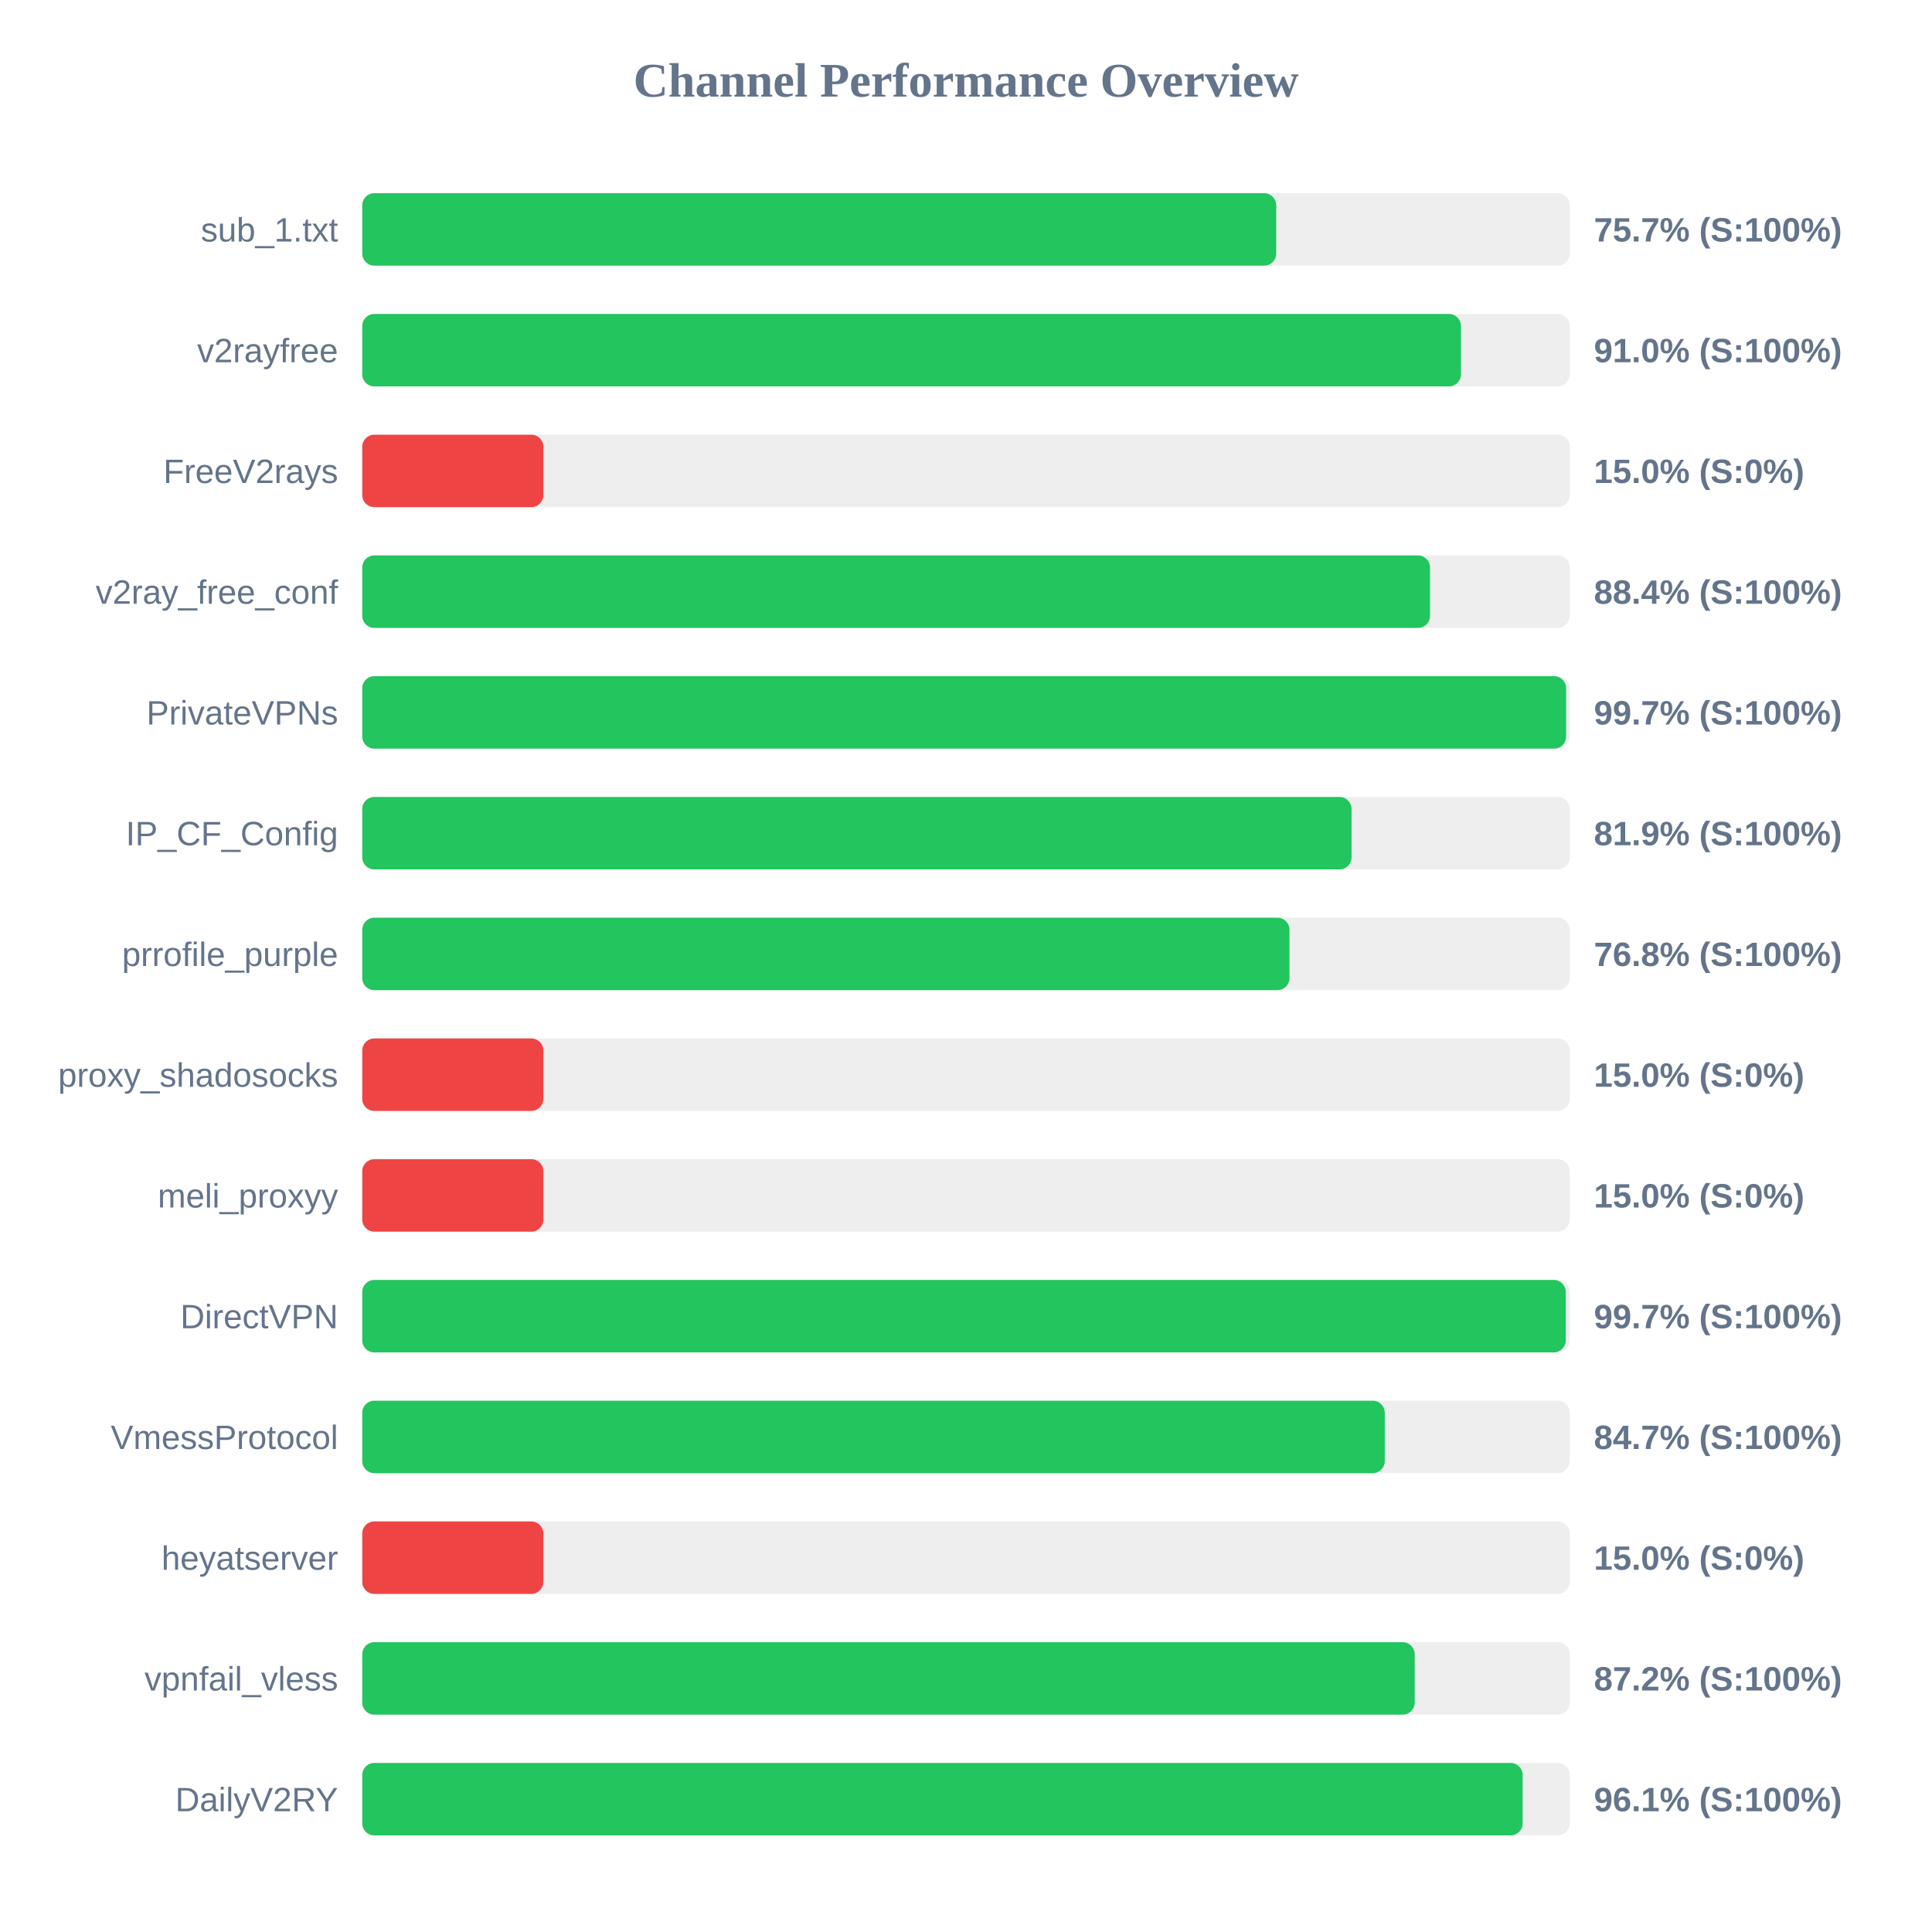
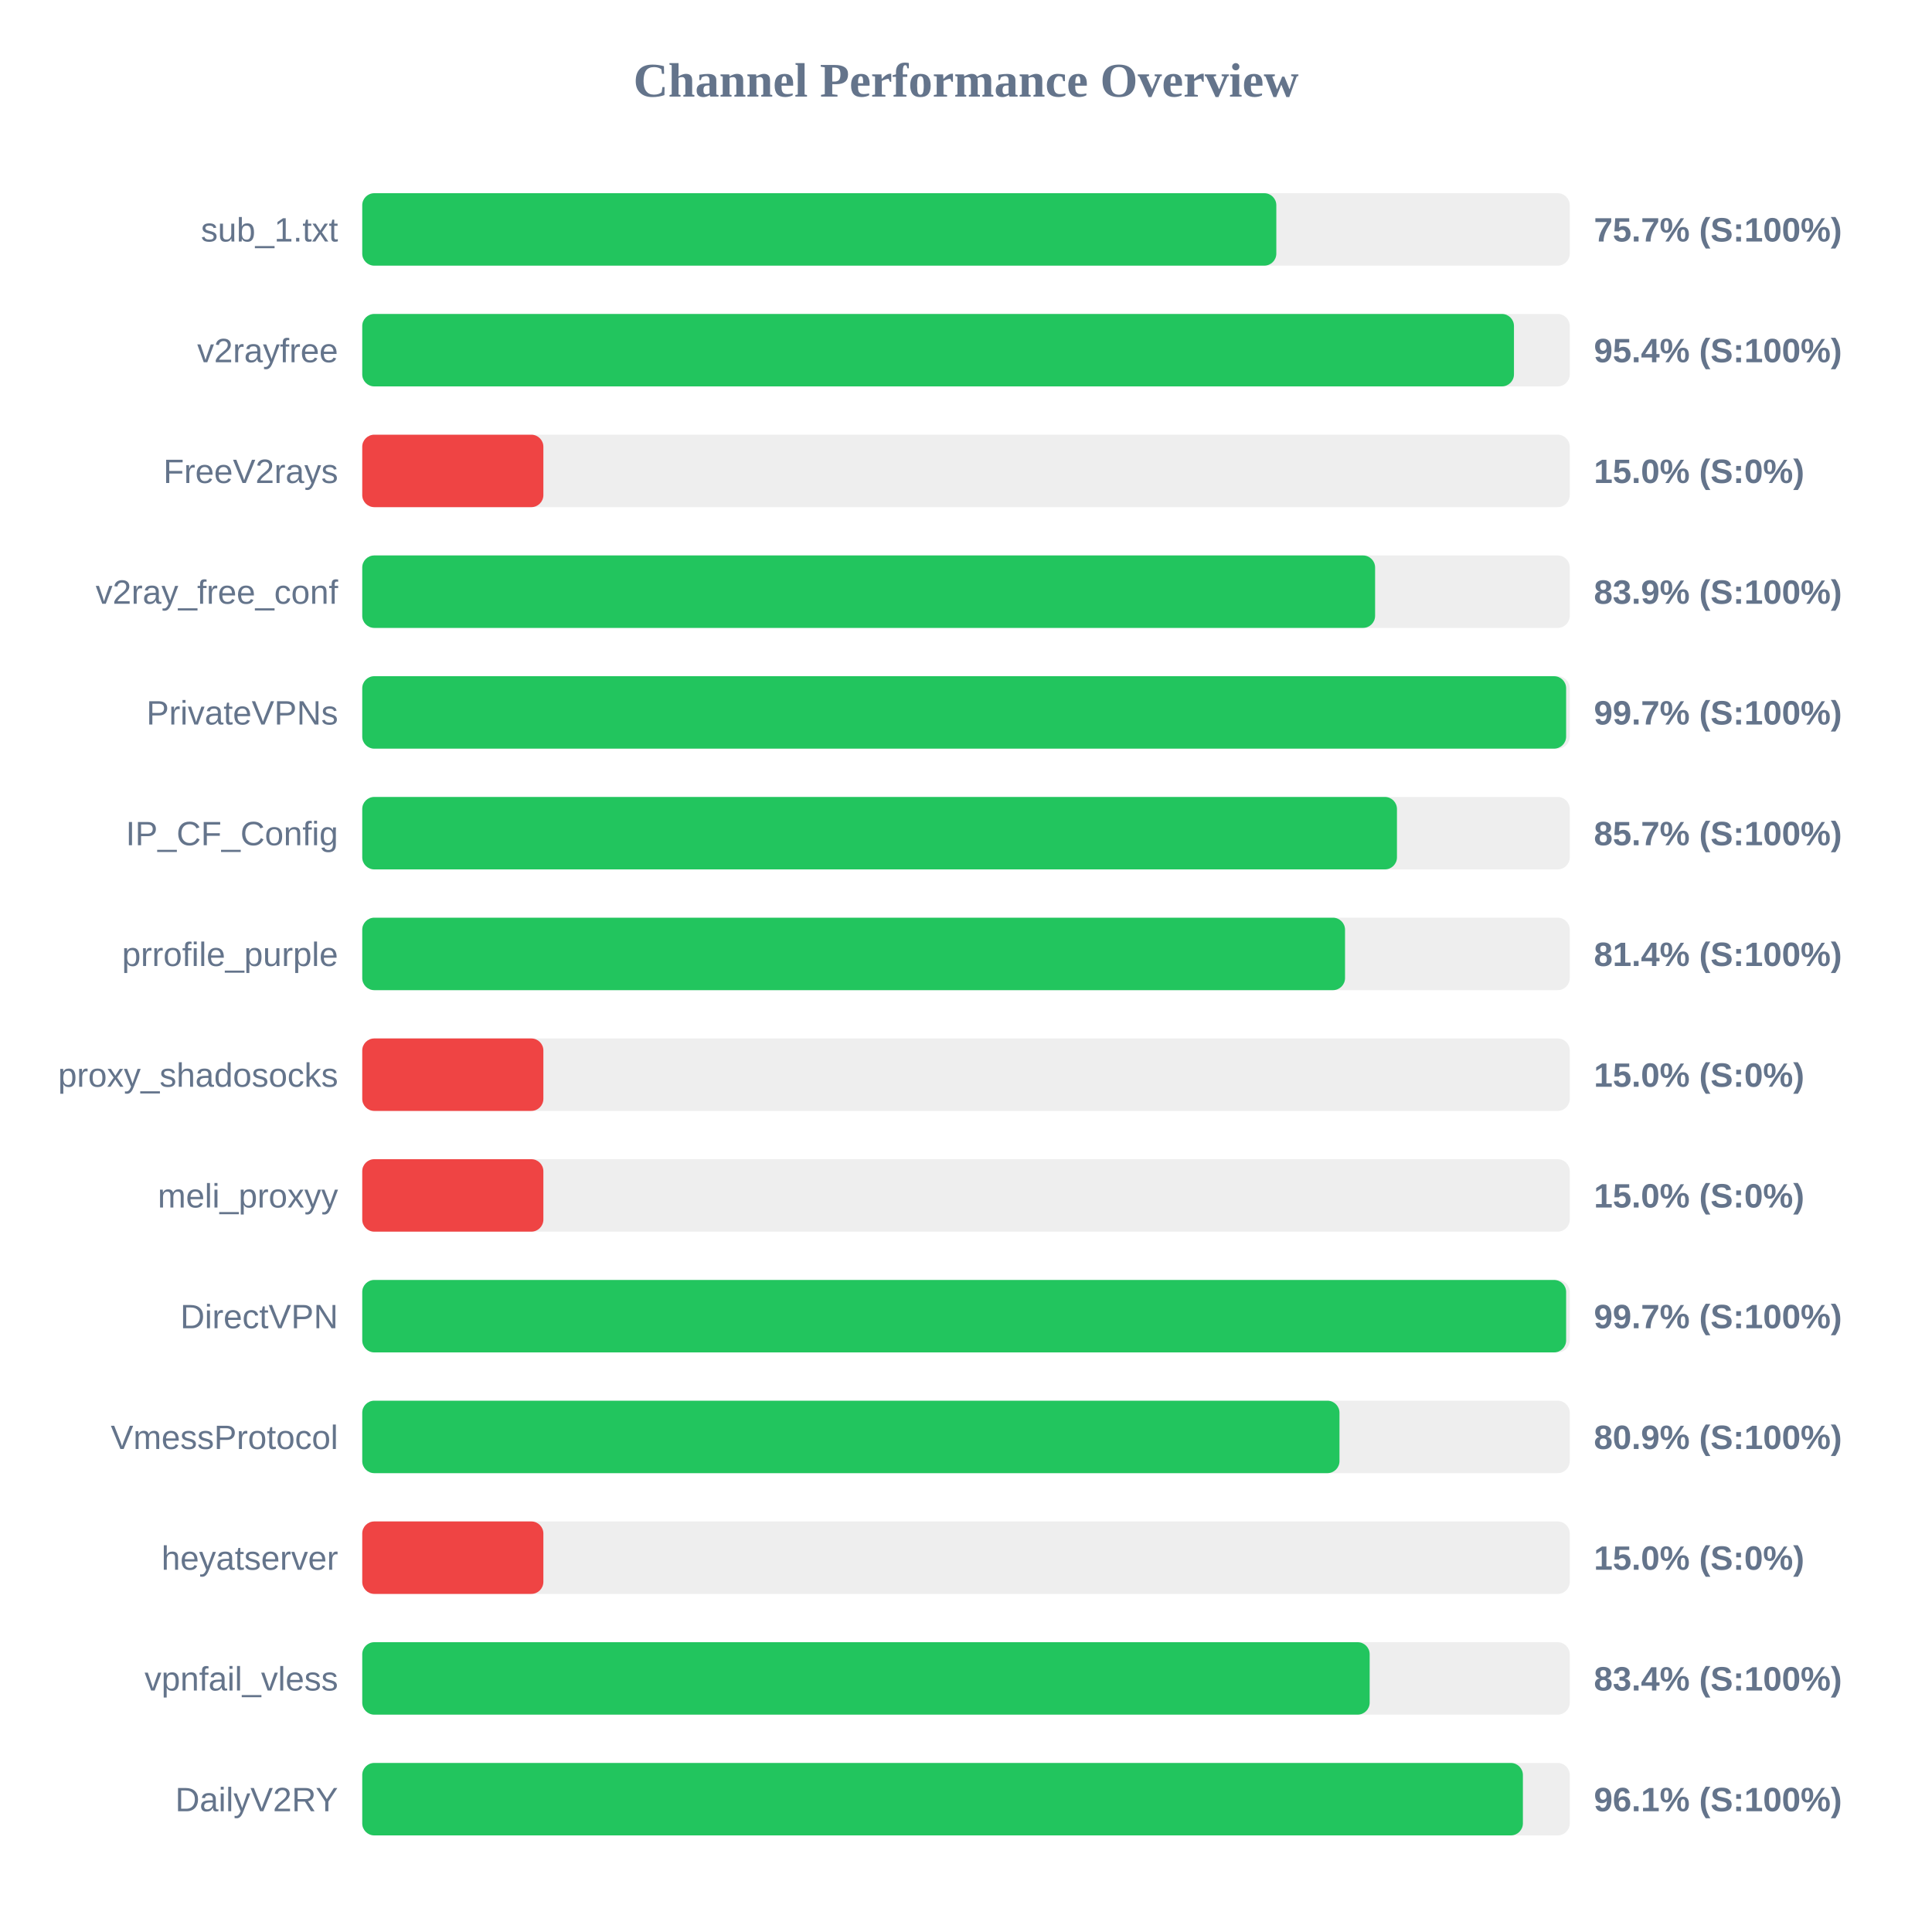
<svg xmlns="http://www.w3.org/2000/svg" width="800" height="800" version="1.1">
  <style>
        .row { font: 14px Arial; fill: #64748b; }
        .score { font: bold 14px Arial; fill: #64748b; }
    </style>
  <text x="400" y="40" text-anchor="middle" font-size="20px" font-weight="bold" fill="#64748b">Channel Performance Overview</text>
  <rect x="150" y="80" width="500" height="30" fill="#eee" rx="5" />
-   <rect x="150" y="80" width="378.45" height="30" fill="#22c55e" rx="5" />
+   <rect x="150" y="80" width="378.5" height="30" fill="#22c55e" rx="5" />
  <text x="140" y="100" text-anchor="end" class="row">sub_1.txt</text>
  <text x="660" y="100" text-anchor="start" class="score">75.7% (S:100%)</text>
  <rect x="150" y="130" width="500" height="30" fill="#eee" rx="5" />
-   <rect x="150" y="130" width="454.95" height="30" fill="#22c55e" rx="5" />
+   <rect x="150" y="130" width="476.9" height="30" fill="#22c55e" rx="5" />
  <text x="140" y="150" text-anchor="end" class="row">v2rayfree</text>
-   <text x="660" y="150" text-anchor="start" class="score">91.0% (S:100%)</text>
+   <text x="660" y="150" text-anchor="start" class="score">95.4% (S:100%)</text>
  <rect x="150" y="180" width="500" height="30" fill="#eee" rx="5" />
  <rect x="150" y="180" width="75.0" height="30" fill="#ef4444" rx="5" />
  <text x="140" y="200" text-anchor="end" class="row">FreeV2rays</text>
  <text x="660" y="200" text-anchor="start" class="score">15.0% (S:0%)</text>
  <rect x="150" y="230" width="500" height="30" fill="#eee" rx="5" />
-   <rect x="150" y="230" width="442.15" height="30" fill="#22c55e" rx="5" />
+   <rect x="150" y="230" width="419.4" height="30" fill="#22c55e" rx="5" />
  <text x="140" y="250" text-anchor="end" class="row">v2ray_free_conf</text>
-   <text x="660" y="250" text-anchor="start" class="score">88.4% (S:100%)</text>
+   <text x="660" y="250" text-anchor="start" class="score">83.9% (S:100%)</text>
  <rect x="150" y="280" width="500" height="30" fill="#eee" rx="5" />
  <rect x="150" y="280" width="498.5" height="30" fill="#22c55e" rx="5" />
  <text x="140" y="300" text-anchor="end" class="row">PrivateVPNs</text>
  <text x="660" y="300" text-anchor="start" class="score">99.7% (S:100%)</text>
  <rect x="150" y="330" width="500" height="30" fill="#eee" rx="5" />
-   <rect x="150" y="330" width="409.65" height="30" fill="#22c55e" rx="5" />
+   <rect x="150" y="330" width="428.45" height="30" fill="#22c55e" rx="5" />
  <text x="140" y="350" text-anchor="end" class="row">IP_CF_Config</text>
-   <text x="660" y="350" text-anchor="start" class="score">81.9% (S:100%)</text>
+   <text x="660" y="350" text-anchor="start" class="score">85.7% (S:100%)</text>
  <rect x="150" y="380" width="500" height="30" fill="#eee" rx="5" />
-   <rect x="150" y="380" width="383.95" height="30" fill="#22c55e" rx="5" />
+   <rect x="150" y="380" width="406.95" height="30" fill="#22c55e" rx="5" />
  <text x="140" y="400" text-anchor="end" class="row">prrofile_purple</text>
-   <text x="660" y="400" text-anchor="start" class="score">76.8% (S:100%)</text>
+   <text x="660" y="400" text-anchor="start" class="score">81.4% (S:100%)</text>
  <rect x="150" y="430" width="500" height="30" fill="#eee" rx="5" />
  <rect x="150" y="430" width="75.0" height="30" fill="#ef4444" rx="5" />
  <text x="140" y="450" text-anchor="end" class="row">proxy_shadosocks</text>
  <text x="660" y="450" text-anchor="start" class="score">15.0% (S:0%)</text>
  <rect x="150" y="480" width="500" height="30" fill="#eee" rx="5" />
  <rect x="150" y="480" width="75.0" height="30" fill="#ef4444" rx="5" />
  <text x="140" y="500" text-anchor="end" class="row">meli_proxyy</text>
  <text x="660" y="500" text-anchor="start" class="score">15.0% (S:0%)</text>
  <rect x="150" y="530" width="500" height="30" fill="#eee" rx="5" />
-   <rect x="150" y="530" width="498.35" height="30" fill="#22c55e" rx="5" />
+   <rect x="150" y="530" width="498.5" height="30" fill="#22c55e" rx="5" />
  <text x="140" y="550" text-anchor="end" class="row">DirectVPN</text>
  <text x="660" y="550" text-anchor="start" class="score">99.7% (S:100%)</text>
  <rect x="150" y="580" width="500" height="30" fill="#eee" rx="5" />
-   <rect x="150" y="580" width="423.4" height="30" fill="#22c55e" rx="5" />
+   <rect x="150" y="580" width="404.65" height="30" fill="#22c55e" rx="5" />
  <text x="140" y="600" text-anchor="end" class="row">VmessProtocol</text>
-   <text x="660" y="600" text-anchor="start" class="score">84.7% (S:100%)</text>
+   <text x="660" y="600" text-anchor="start" class="score">80.9% (S:100%)</text>
  <rect x="150" y="630" width="500" height="30" fill="#eee" rx="5" />
  <rect x="150" y="630" width="75.0" height="30" fill="#ef4444" rx="5" />
  <text x="140" y="650" text-anchor="end" class="row">heyatserver</text>
  <text x="660" y="650" text-anchor="start" class="score">15.0% (S:0%)</text>
  <rect x="150" y="680" width="500" height="30" fill="#eee" rx="5" />
-   <rect x="150" y="680" width="435.8" height="30" fill="#22c55e" rx="5" />
+   <rect x="150" y="680" width="417.15" height="30" fill="#22c55e" rx="5" />
  <text x="140" y="700" text-anchor="end" class="row">vpnfail_vless</text>
-   <text x="660" y="700" text-anchor="start" class="score">87.2% (S:100%)</text>
+   <text x="660" y="700" text-anchor="start" class="score">83.4% (S:100%)</text>
  <rect x="150" y="730" width="500" height="30" fill="#eee" rx="5" />
-   <rect x="150" y="730" width="480.5" height="30" fill="#22c55e" rx="5" />
+   <rect x="150" y="730" width="480.6" height="30" fill="#22c55e" rx="5" />
  <text x="140" y="750" text-anchor="end" class="row">DailyV2RY</text>
  <text x="660" y="750" text-anchor="start" class="score">96.1% (S:100%)</text>
</svg>
